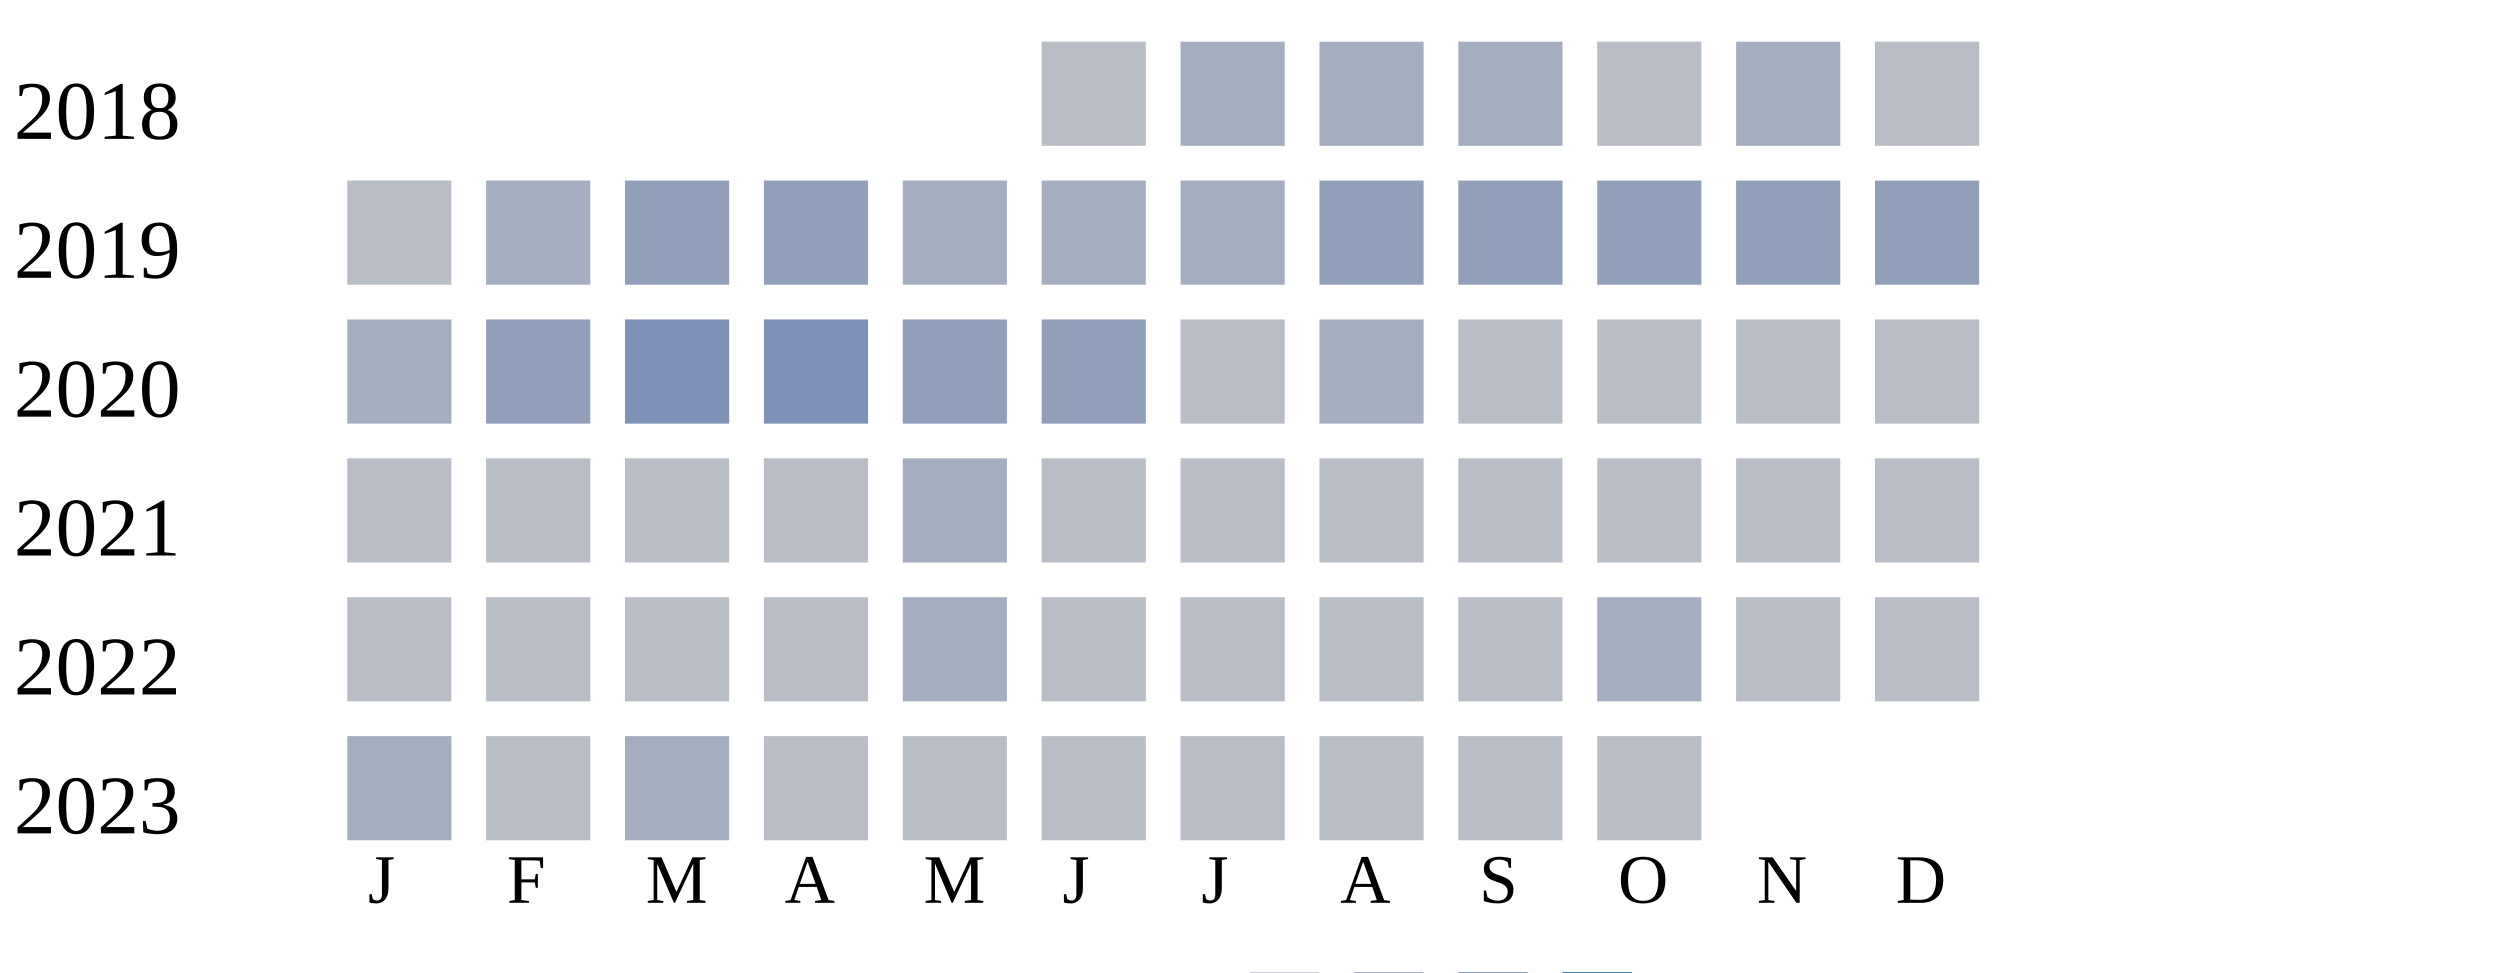
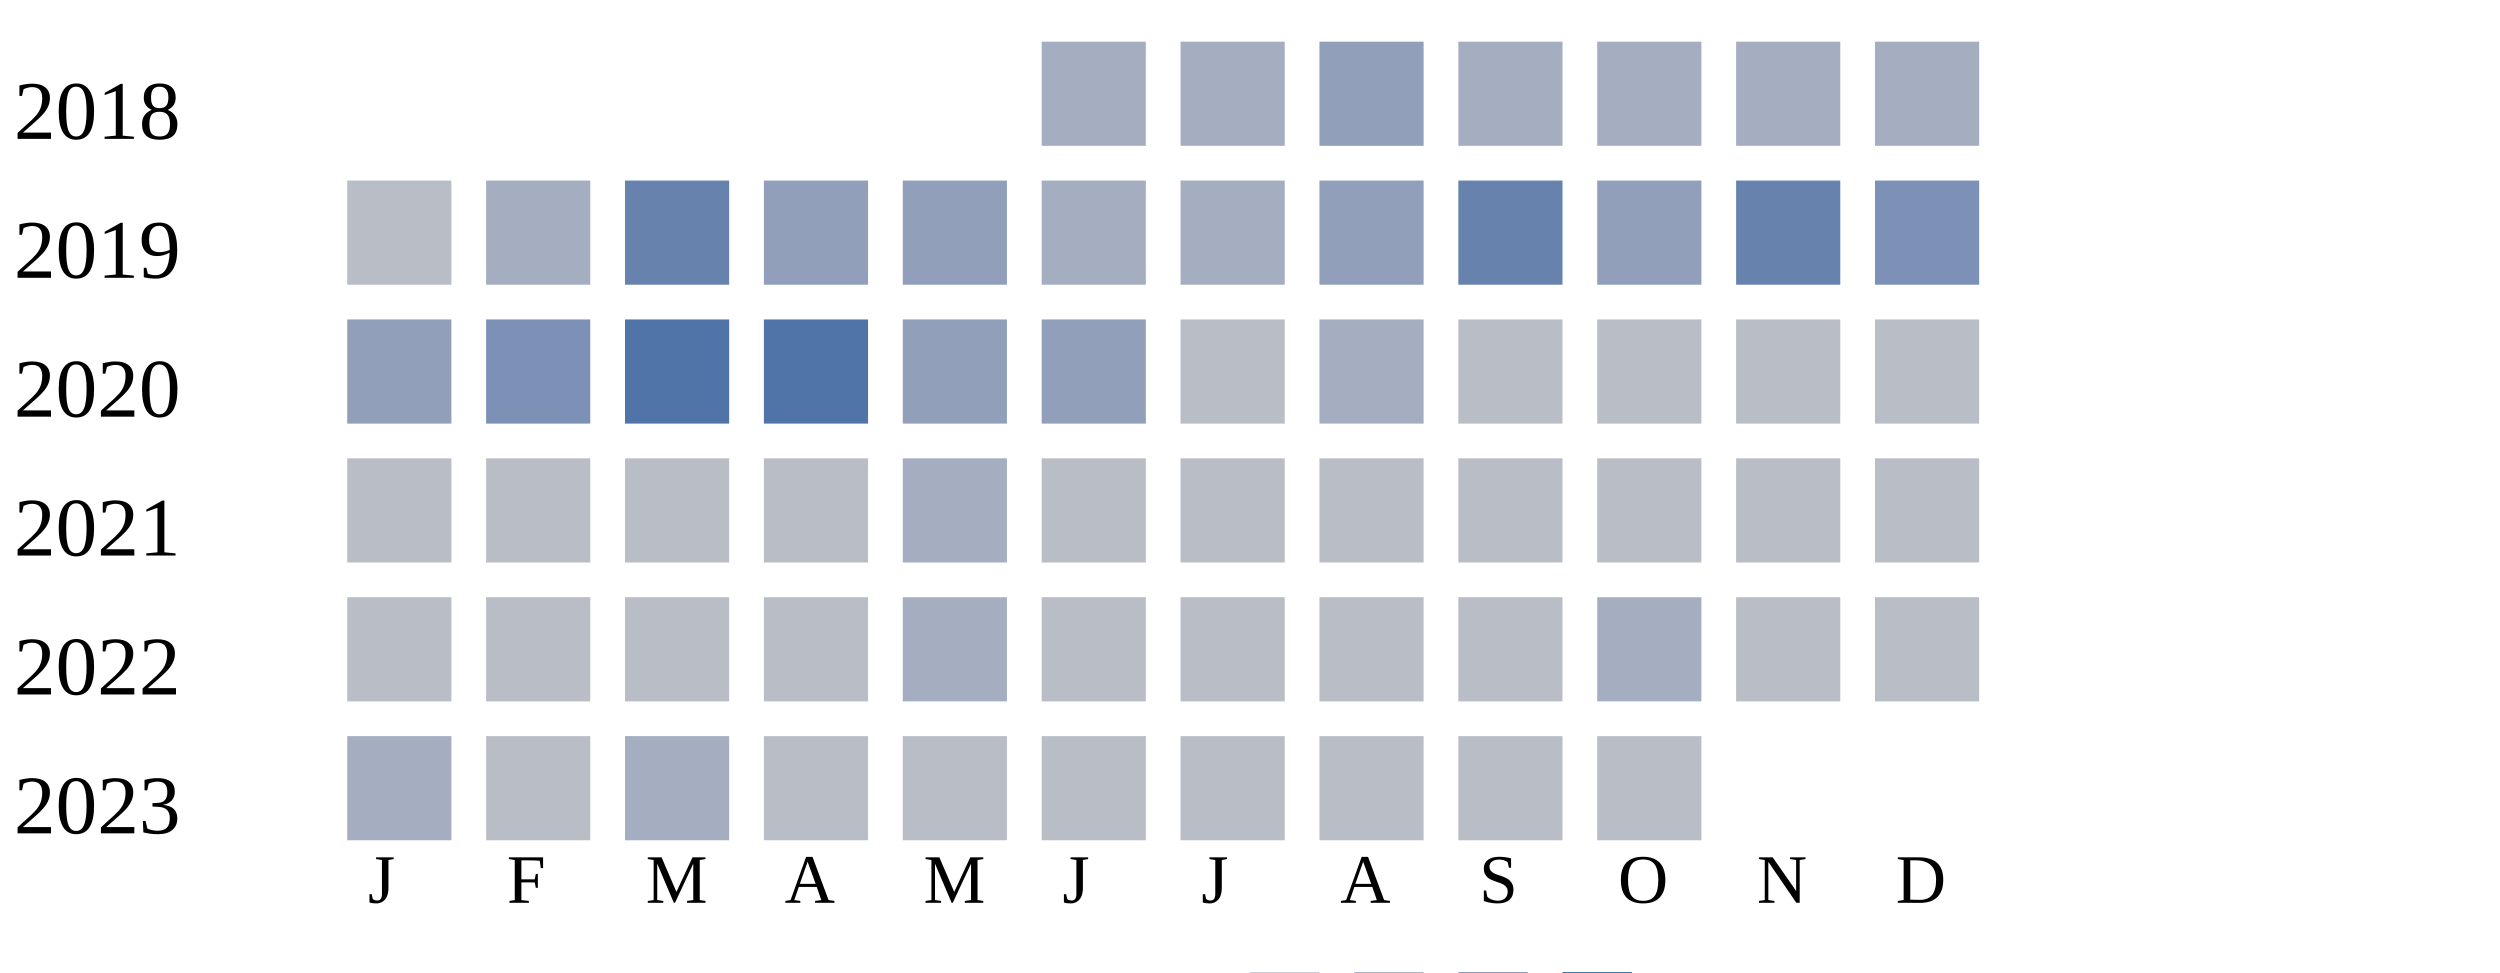
<svg xmlns="http://www.w3.org/2000/svg" width="360" height="140">
  <g transform="translate(0 0)">
    <text x="2" y="20">2018</text>
-     <rect x="150" y="6" width="15" height="15" fill="#b9bdc6" />
+     <rect x="150" y="6" width="15" height="15" fill="#a5aec0" />
    <rect x="170" y="6" width="15" height="15" fill="#a5aec0" />
-     <rect x="190" y="6" width="15" height="15" fill="#a5aec0" />
+     <rect x="190" y="6" width="15" height="15" fill="#919fba" />
    <rect x="210" y="6" width="15" height="15" fill="#a5aec0" />
-     <rect x="230" y="6" width="15" height="15" fill="#b9bdc6" />
+     <rect x="230" y="6" width="15" height="15" fill="#a5aec0" />
    <rect x="250" y="6" width="15" height="15" fill="#a5aec0" />
-     <rect x="270" y="6" width="15" height="15" fill="#b9bdc6" />
+     <rect x="270" y="6" width="15" height="15" fill="#a5aec0" />
  </g>
  <g transform="translate(0 20)">
    <text x="2" y="20">2019</text>
    <rect x="50" y="6" width="15" height="15" fill="#b9bdc6" />
    <rect x="70" y="6" width="15" height="15" fill="#a5aec0" />
-     <rect x="90" y="6" width="15" height="15" fill="#919fba" />
+     <rect x="90" y="6" width="15" height="15" fill="#6882ae" />
    <rect x="110" y="6" width="15" height="15" fill="#919fba" />
-     <rect x="130" y="6" width="15" height="15" fill="#a5aec0" />
+     <rect x="130" y="6" width="15" height="15" fill="#919fba" />
    <rect x="150" y="6" width="15" height="15" fill="#a5aec0" />
    <rect x="170" y="6" width="15" height="15" fill="#a5aec0" />
    <rect x="190" y="6" width="15" height="15" fill="#919fba" />
-     <rect x="210" y="6" width="15" height="15" fill="#919fba" />
+     <rect x="210" y="6" width="15" height="15" fill="#6882ae" />
    <rect x="230" y="6" width="15" height="15" fill="#919fba" />
-     <rect x="250" y="6" width="15" height="15" fill="#919fba" />
-     <rect x="270" y="6" width="15" height="15" fill="#919fba" />
+     <rect x="250" y="6" width="15" height="15" fill="#6882ae" />
+     <rect x="270" y="6" width="15" height="15" fill="#7d90b5" />
  </g>
  <g transform="translate(0 40)">
    <text x="2" y="20">2020</text>
-     <rect x="50" y="6" width="15" height="15" fill="#a5aec0" />
-     <rect x="70" y="6" width="15" height="15" fill="#919fba" />
-     <rect x="90" y="6" width="15" height="15" fill="#7d90b5" />
-     <rect x="110" y="6" width="15" height="15" fill="#7d90b5" />
+     <rect x="50" y="6" width="15" height="15" fill="#919fba" />
+     <rect x="70" y="6" width="15" height="15" fill="#7d90b5" />
+     <rect x="90" y="6" width="15" height="15" fill="#5174a8" />
+     <rect x="110" y="6" width="15" height="15" fill="#5174a8" />
    <rect x="130" y="6" width="15" height="15" fill="#919fba" />
    <rect x="150" y="6" width="15" height="15" fill="#919fba" />
    <rect x="170" y="6" width="15" height="15" fill="#b9bdc6" />
    <rect x="190" y="6" width="15" height="15" fill="#a5aec0" />
    <rect x="210" y="6" width="15" height="15" fill="#b9bdc6" />
    <rect x="230" y="6" width="15" height="15" fill="#b9bdc6" />
    <rect x="250" y="6" width="15" height="15" fill="#b9bdc6" />
    <rect x="270" y="6" width="15" height="15" fill="#b9bdc6" />
  </g>
  <g transform="translate(0 60)">
    <text x="2" y="20">2021</text>
    <rect x="50" y="6" width="15" height="15" fill="#b9bdc6" />
    <rect x="70" y="6" width="15" height="15" fill="#b9bdc6" />
    <rect x="90" y="6" width="15" height="15" fill="#b9bdc6" />
    <rect x="110" y="6" width="15" height="15" fill="#b9bdc6" />
    <rect x="130" y="6" width="15" height="15" fill="#a5aec0" />
    <rect x="150" y="6" width="15" height="15" fill="#b9bdc6" />
    <rect x="170" y="6" width="15" height="15" fill="#b9bdc6" />
    <rect x="190" y="6" width="15" height="15" fill="#b9bdc6" />
    <rect x="210" y="6" width="15" height="15" fill="#b9bdc6" />
    <rect x="230" y="6" width="15" height="15" fill="#b9bdc6" />
    <rect x="250" y="6" width="15" height="15" fill="#b9bdc6" />
    <rect x="270" y="6" width="15" height="15" fill="#b9bdc6" />
  </g>
  <g transform="translate(0 80)">
    <text x="2" y="20">2022</text>
    <rect x="50" y="6" width="15" height="15" fill="#b9bdc6" />
    <rect x="70" y="6" width="15" height="15" fill="#b9bdc6" />
    <rect x="90" y="6" width="15" height="15" fill="#b9bdc6" />
    <rect x="110" y="6" width="15" height="15" fill="#b9bdc6" />
    <rect x="130" y="6" width="15" height="15" fill="#a5aec0" />
    <rect x="150" y="6" width="15" height="15" fill="#b9bdc6" />
    <rect x="170" y="6" width="15" height="15" fill="#b9bdc6" />
    <rect x="190" y="6" width="15" height="15" fill="#b9bdc6" />
    <rect x="210" y="6" width="15" height="15" fill="#b9bdc6" />
    <rect x="230" y="6" width="15" height="15" fill="#a5aec0" />
    <rect x="250" y="6" width="15" height="15" fill="#b9bdc6" />
    <rect x="270" y="6" width="15" height="15" fill="#b9bdc6" />
  </g>
  <g transform="translate(0 100)">
    <text x="2" y="20">2023</text>
    <rect x="50" y="6" width="15" height="15" fill="#a5aec0" />
    <rect x="70" y="6" width="15" height="15" fill="#b9bdc6" />
    <rect x="90" y="6" width="15" height="15" fill="#a5aec0" />
    <rect x="110" y="6" width="15" height="15" fill="#b9bdc6" />
    <rect x="130" y="6" width="15" height="15" fill="#b9bdc6" />
    <rect x="150" y="6" width="15" height="15" fill="#b9bdc6" />
    <rect x="170" y="6" width="15" height="15" fill="#b9bdc6" />
    <rect x="190" y="6" width="15" height="15" fill="#b9bdc6" />
    <rect x="210" y="6" width="15" height="15" fill="#b9bdc6" />
    <rect x="230" y="6" width="15" height="15" fill="#b9bdc6" />
  </g>
  <text style="font-size: 10px; text-align: center" x="53" y="130">J</text>
  <text style="font-size: 10px; text-align: center" x="73" y="130">F</text>
  <text style="font-size: 10px; text-align: center" x="93" y="130">M</text>
  <text style="font-size: 10px; text-align: center" x="113" y="130">A</text>
  <text style="font-size: 10px; text-align: center" x="133" y="130">M</text>
  <text style="font-size: 10px; text-align: center" x="153" y="130">J</text>
  <text style="font-size: 10px; text-align: center" x="173" y="130">J</text>
  <text style="font-size: 10px; text-align: center" x="193" y="130">A</text>
  <text style="font-size: 10px; text-align: center" x="213" y="130">S</text>
  <text style="font-size: 10px; text-align: center" x="233" y="130">O</text>
  <text style="font-size: 10px; text-align: center" x="253" y="130">N</text>
  <text style="font-size: 10px; text-align: center" x="273" y="130">D</text>
  <text style="font-size: 10px;" x="155" y="149">Less</text>
  <rect fill="#b9bdc6" width="10" height="10" x="180" y="140" />
  <rect fill="#919fba" width="10" height="10" x="195" y="140" />
  <rect fill="#6882ae" width="10" height="10" x="210" y="140" />
  <rect fill="#005a9c" width="10" height="10" x="225" y="140" />
  <text x="240" y="149" style="font-size: 10px;">More</text>
</svg>
